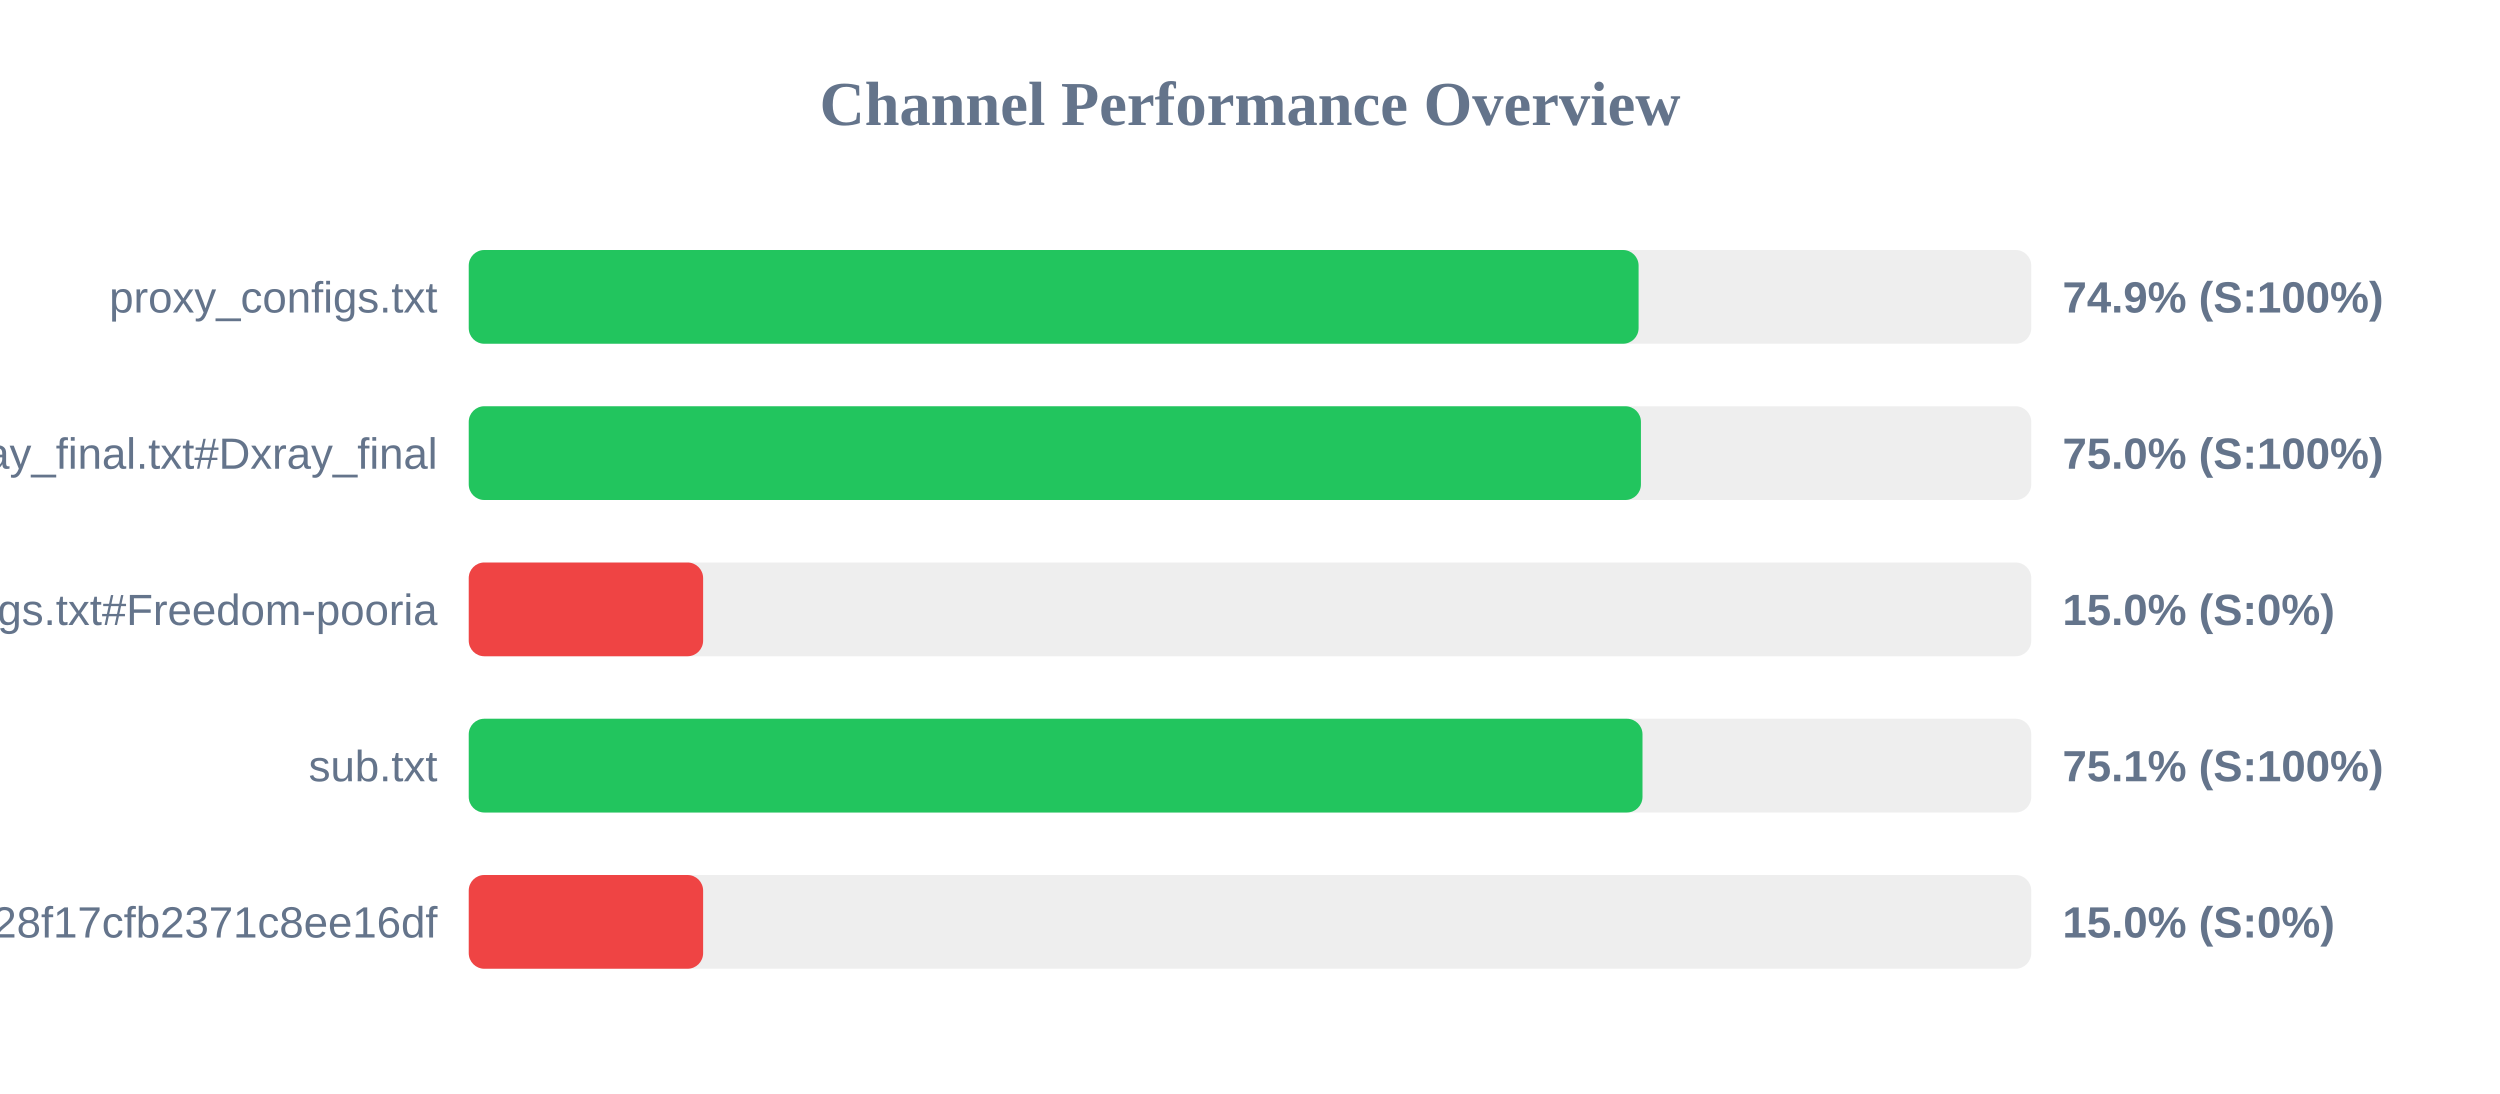
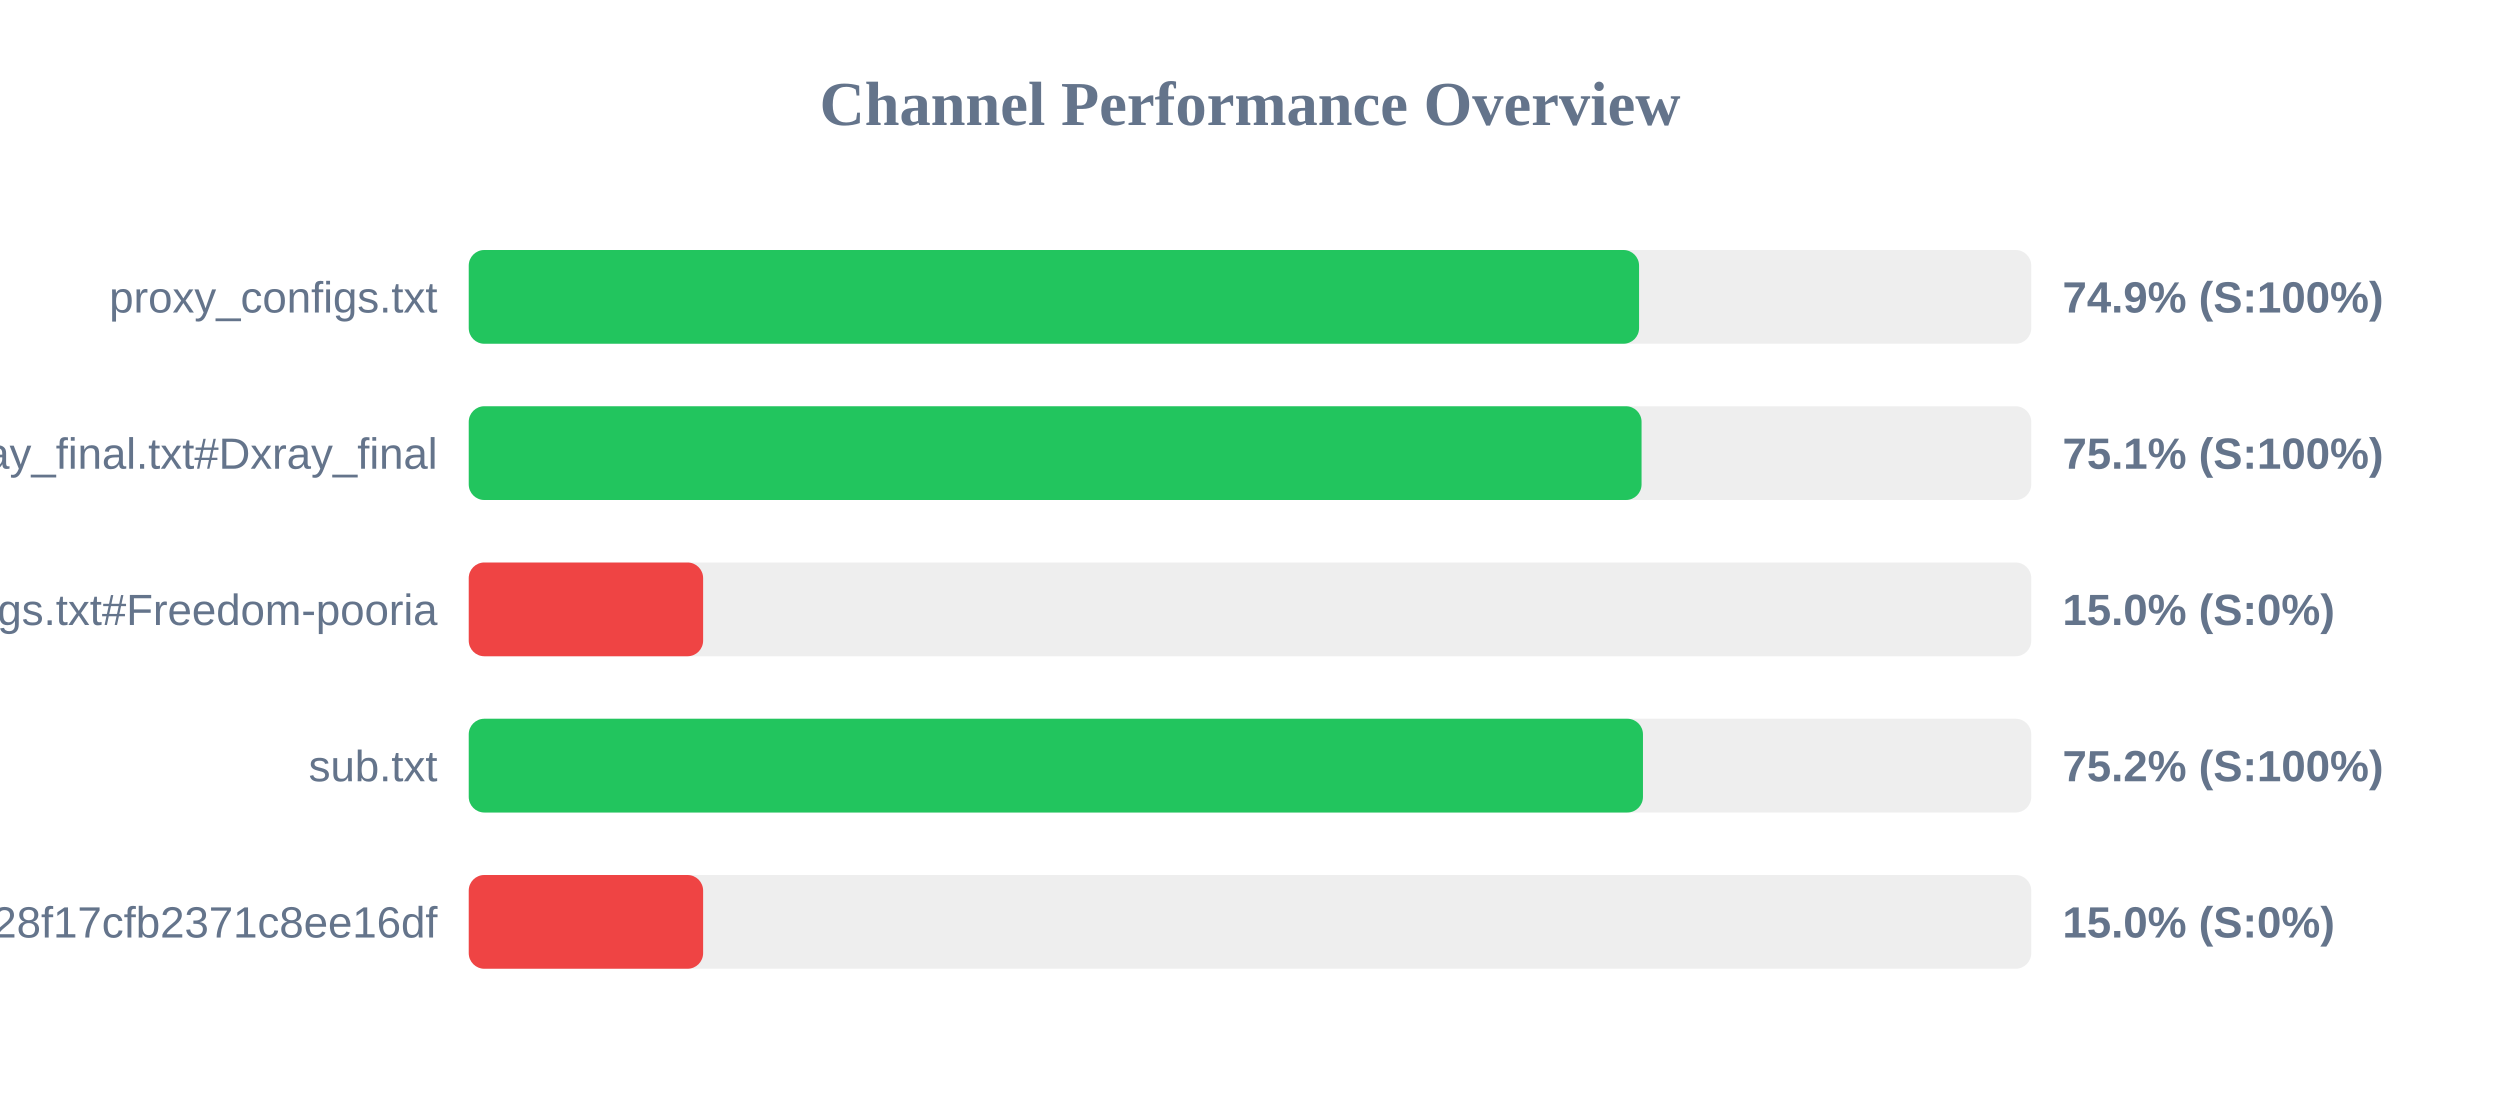
<svg xmlns="http://www.w3.org/2000/svg" width="800" height="350" version="1.1">
  <style>
        .row { font: 14px Arial; fill: #64748b; }
        .score { font: bold 14px Arial; fill: #64748b; }
    </style>
  <text x="400" y="40" text-anchor="middle" font-size="20px" font-weight="bold" fill="#64748b">Channel Performance Overview</text>
  <rect x="150" y="80" width="500" height="30" fill="#eee" rx="5" />
-   <rect x="150" y="80" width="374.35" height="30" fill="#22c55e" rx="5" />
+   <rect x="150" y="80" width="374.5" height="30" fill="#22c55e" rx="5" />
  <text x="140" y="100" text-anchor="end" class="row">proxy_configs.txt</text>
  <text x="660" y="100" text-anchor="start" class="score">74.9% (S:100%)</text>
  <rect x="150" y="130" width="500" height="30" fill="#eee" rx="5" />
-   <rect x="150" y="130" width="375.1" height="30" fill="#22c55e" rx="5" />
+   <rect x="150" y="130" width="375.3" height="30" fill="#22c55e" rx="5" />
  <text x="140" y="150" text-anchor="end" class="row">xray_final.txt#Dxray_final</text>
-   <text x="660" y="150" text-anchor="start" class="score">75.0% (S:100%)</text>
+   <text x="660" y="150" text-anchor="start" class="score">75.1% (S:100%)</text>
  <rect x="150" y="180" width="500" height="30" fill="#eee" rx="5" />
  <rect x="150" y="180" width="75.0" height="30" fill="#ef4444" rx="5" />
  <text x="140" y="200" text-anchor="end" class="row">v2ray_configs.txt#Freedom-pooria</text>
  <text x="660" y="200" text-anchor="start" class="score">15.0% (S:0%)</text>
  <rect x="150" y="230" width="500" height="30" fill="#eee" rx="5" />
-   <rect x="150" y="230" width="375.6" height="30" fill="#22c55e" rx="5" />
+   <rect x="150" y="230" width="375.75" height="30" fill="#22c55e" rx="5" />
  <text x="140" y="250" text-anchor="end" class="row">sub.txt</text>
-   <text x="660" y="250" text-anchor="start" class="score">75.1% (S:100%)</text>
+   <text x="660" y="250" text-anchor="start" class="score">75.2% (S:100%)</text>
  <rect x="150" y="280" width="500" height="30" fill="#eee" rx="5" />
  <rect x="150" y="280" width="75.0" height="30" fill="#ef4444" rx="5" />
  <text x="140" y="300" text-anchor="end" class="row">?token=fedfed7b41b828f17cfb2371c8ee16df</text>
  <text x="660" y="300" text-anchor="start" class="score">15.0% (S:0%)</text>
</svg>
